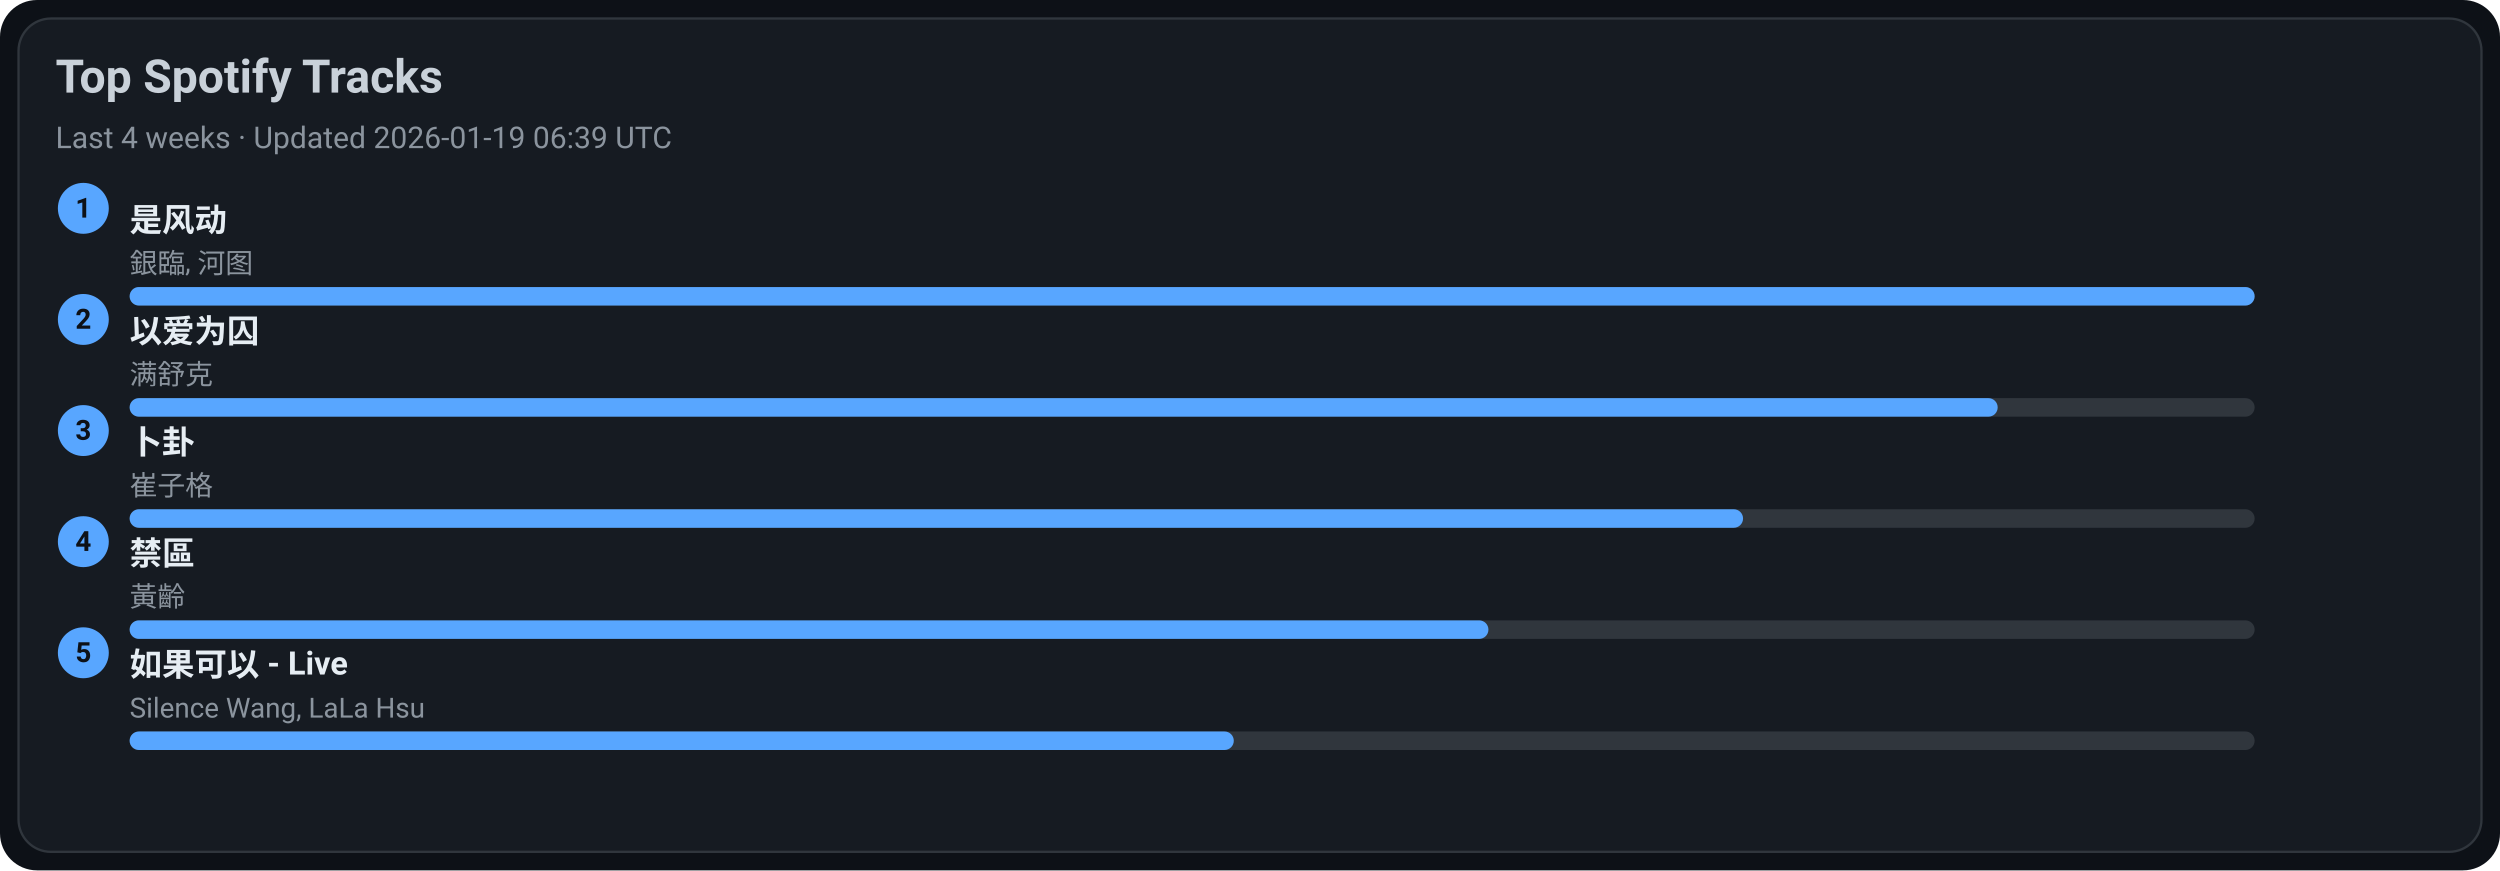
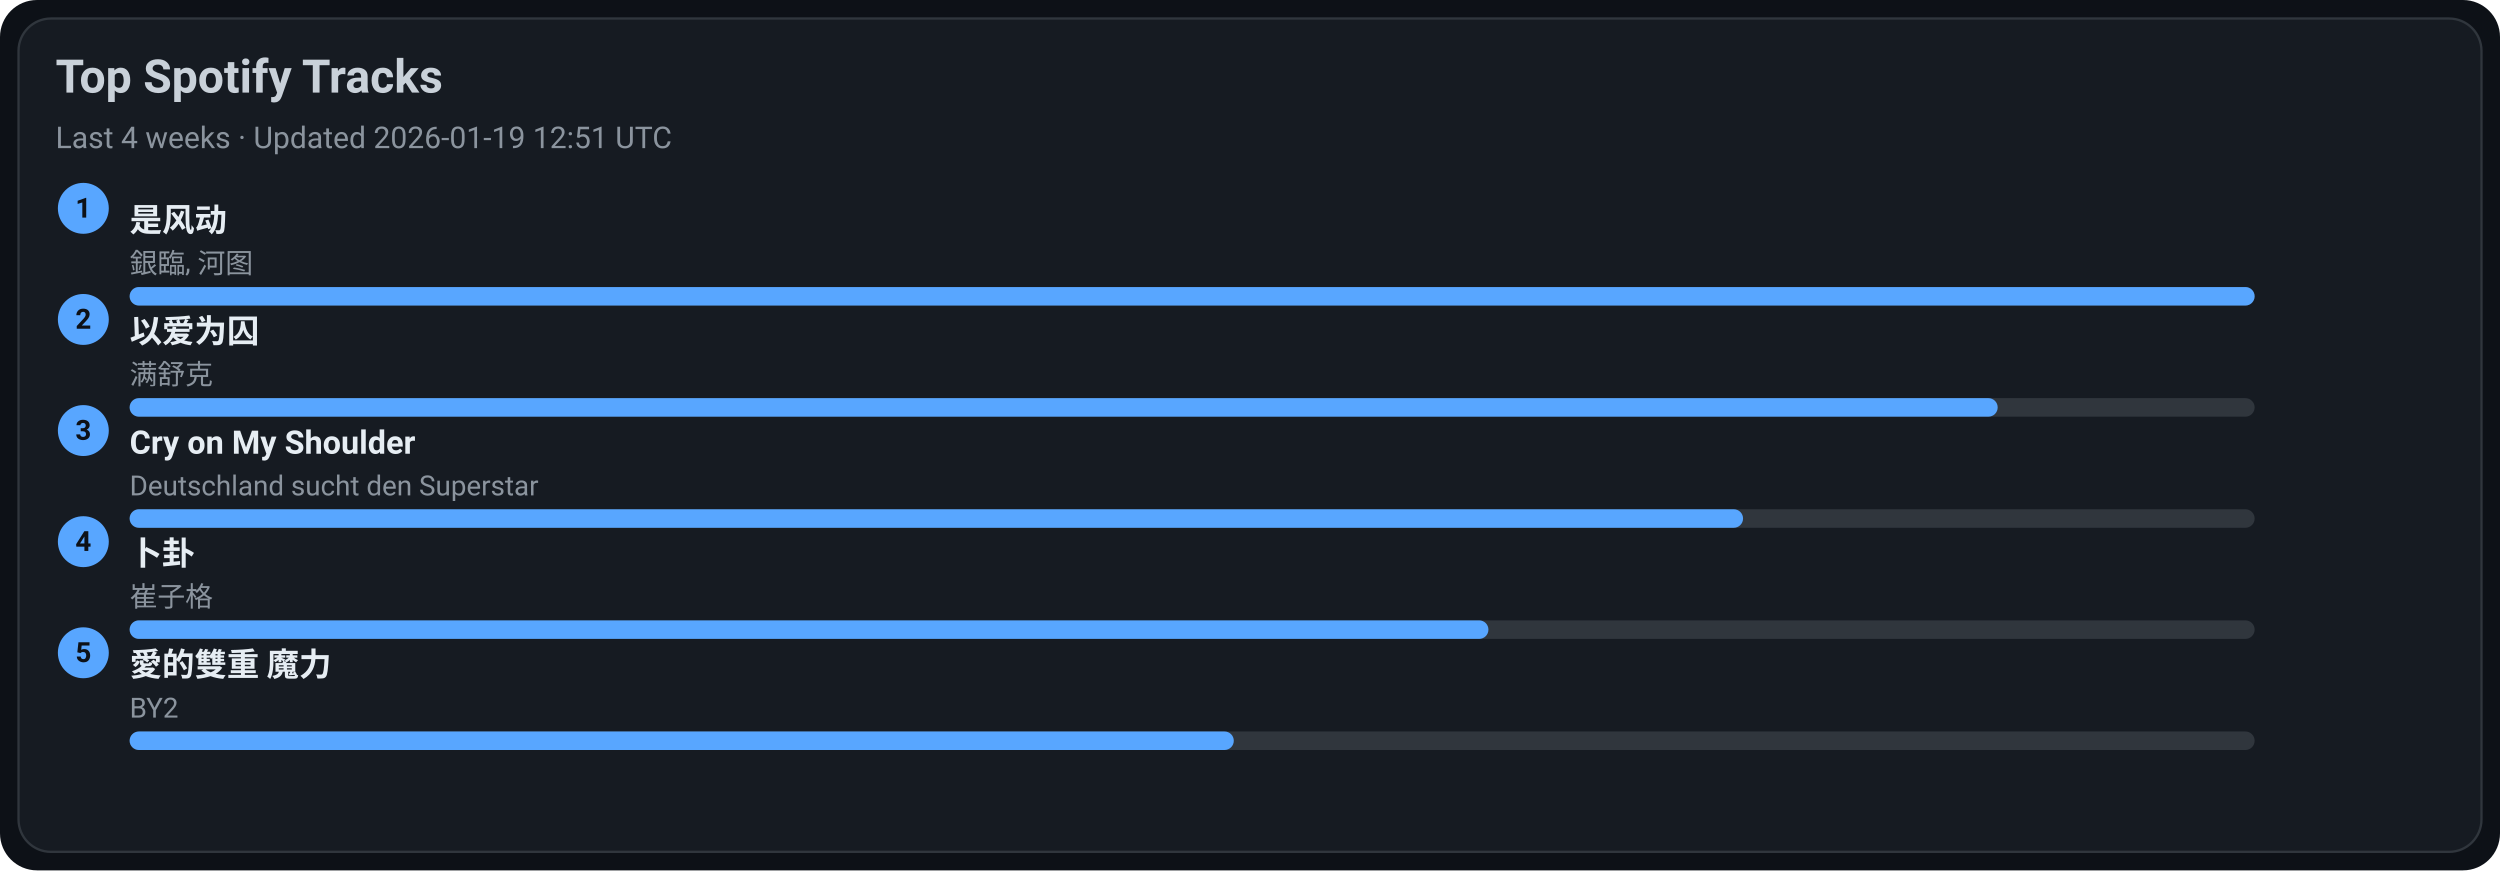
<svg xmlns="http://www.w3.org/2000/svg" width="1080" height="376" viewBox="0 0 1080 376">
  <style>text{font-family:-apple-system,BlinkMacSystemFont,Segoe UI,Roboto,Ubuntu,Helvetica Neue,Arial,Noto Sans,sans-serif}</style>
  <rect width="1080" height="376" rx="16" fill="#0d1117" />
  <rect x="8" y="8" width="1064" height="360" rx="14" fill="#161b22" stroke="#30363d" />
  <text x="24" y="40" font-size="20" fill="#c9d1d9" font-weight="600">Top Spotify Tracks</text>
-   <text x="24" y="64" font-size="13" fill="#8b949e">Last 4 weeks · Updated 2026-01-19 06:39 UTC</text>
+   <text x="24" y="64" font-size="13" fill="#8b949e">Last 4 weeks · Updated 2026-01-19 12:51 UTC</text>
  <circle cx="36" cy="90" r="11" fill="#58a6ff" />
  <text x="36" y="94" text-anchor="middle" font-size="12" fill="#0d1117" font-weight="700">1</text>
  <a href="https://open.spotify.com/track/3lePQ8c4jq7bTePsXEmslh" target="_blank" rel="noopener noreferrer">
    <text x="56" y="100" font-size="14" fill="#e6edf3" font-weight="600">是风动</text>
  </a>
  <text x="56" y="118" font-size="12" fill="#8b949e">銀臨, 河图</text>
  <rect x="56" y="124" width="918" height="8" rx="4" fill="#30363d" />
  <rect x="56" y="124" width="918" height="8" rx="4" fill="#58a6ff" />
  <circle cx="36" cy="138" r="11" fill="#58a6ff" />
  <text x="36" y="142" text-anchor="middle" font-size="12" fill="#0d1117" font-weight="700">2</text>
  <a href="https://open.spotify.com/track/0RW2LEfGQK5BaIho6sSLqf" target="_blank" rel="noopener noreferrer">
    <text x="56" y="148" font-size="14" fill="#e6edf3" font-weight="600">以爱为囚</text>
  </a>
  <text x="56" y="166" font-size="12" fill="#8b949e">满舒克</text>
  <rect x="56" y="172" width="918" height="8" rx="4" fill="#30363d" />
  <rect x="56" y="172" width="807" height="8" rx="4" fill="#58a6ff" />
  <circle cx="36" cy="186" r="11" fill="#58a6ff" />
  <text x="36" y="190" text-anchor="middle" font-size="12" fill="#0d1117" font-weight="700">3</text>
-   <a href="https://open.spotify.com/track/4ToeYifpQaikbYa7krOD6s" target="_blank" rel="noopener noreferrer">
-     <text x="56" y="196" font-size="14" fill="#e6edf3" font-weight="600">卜卦</text>
+   <a href="https://open.spotify.com/track/6usmG2MoD0C0Lc2pNgCVWV" target="_blank" rel="noopener noreferrer">
+     <text x="56" y="196" font-size="14" fill="#e6edf3" font-weight="600">Cry on My Shoulder</text>
  </a>
-   <text x="56" y="214" font-size="12" fill="#8b949e">崔子格</text>
+   <text x="56" y="214" font-size="12" fill="#8b949e">Deutschland sucht den Superstar</text>
  <rect x="56" y="220" width="918" height="8" rx="4" fill="#30363d" />
  <rect x="56" y="220" width="697" height="8" rx="4" fill="#58a6ff" />
  <circle cx="36" cy="234" r="11" fill="#58a6ff" />
  <text x="36" y="238" text-anchor="middle" font-size="12" fill="#0d1117" font-weight="700">4</text>
-   <a href="https://open.spotify.com/track/5HAMeMgu9hGL5a8ZwNz6cp" target="_blank" rel="noopener noreferrer">
-     <text x="56" y="244" font-size="14" fill="#e6edf3" font-weight="600">禁區</text>
+   <a href="https://open.spotify.com/track/4ToeYifpQaikbYa7krOD6s" target="_blank" rel="noopener noreferrer">
+     <text x="56" y="244" font-size="14" fill="#e6edf3" font-weight="600">卜卦</text>
  </a>
-   <text x="56" y="262" font-size="12" fill="#8b949e">黃齡</text>
+   <text x="56" y="262" font-size="12" fill="#8b949e">崔子格</text>
  <rect x="56" y="268" width="918" height="8" rx="4" fill="#30363d" />
  <rect x="56" y="268" width="587" height="8" rx="4" fill="#58a6ff" />
  <circle cx="36" cy="282" r="11" fill="#58a6ff" />
  <text x="36" y="286" text-anchor="middle" font-size="12" fill="#0d1117" font-weight="700">5</text>
-   <a href="https://open.spotify.com/track/6IF65dJzfmPcX7jwDegwoo" target="_blank" rel="noopener noreferrer">
-     <text x="56" y="292" font-size="14" fill="#e6edf3" font-weight="600">如果可以 - Live</text>
+   <a href="https://open.spotify.com/track/0yYmS4k3R0TTdDhvOBxRVp" target="_blank" rel="noopener noreferrer">
+     <text x="56" y="292" font-size="14" fill="#e6edf3" font-weight="600">愛的雙重 魔力</text>
  </a>
-   <text x="56" y="310" font-size="12" fill="#8b949e">Silence Wang, LaLa Hsu</text>
+   <text x="56" y="310" font-size="12" fill="#8b949e">BY2</text>
  <rect x="56" y="316" width="918" height="8" rx="4" fill="#30363d" />
  <rect x="56" y="316" width="477" height="8" rx="4" fill="#58a6ff" />
</svg>
